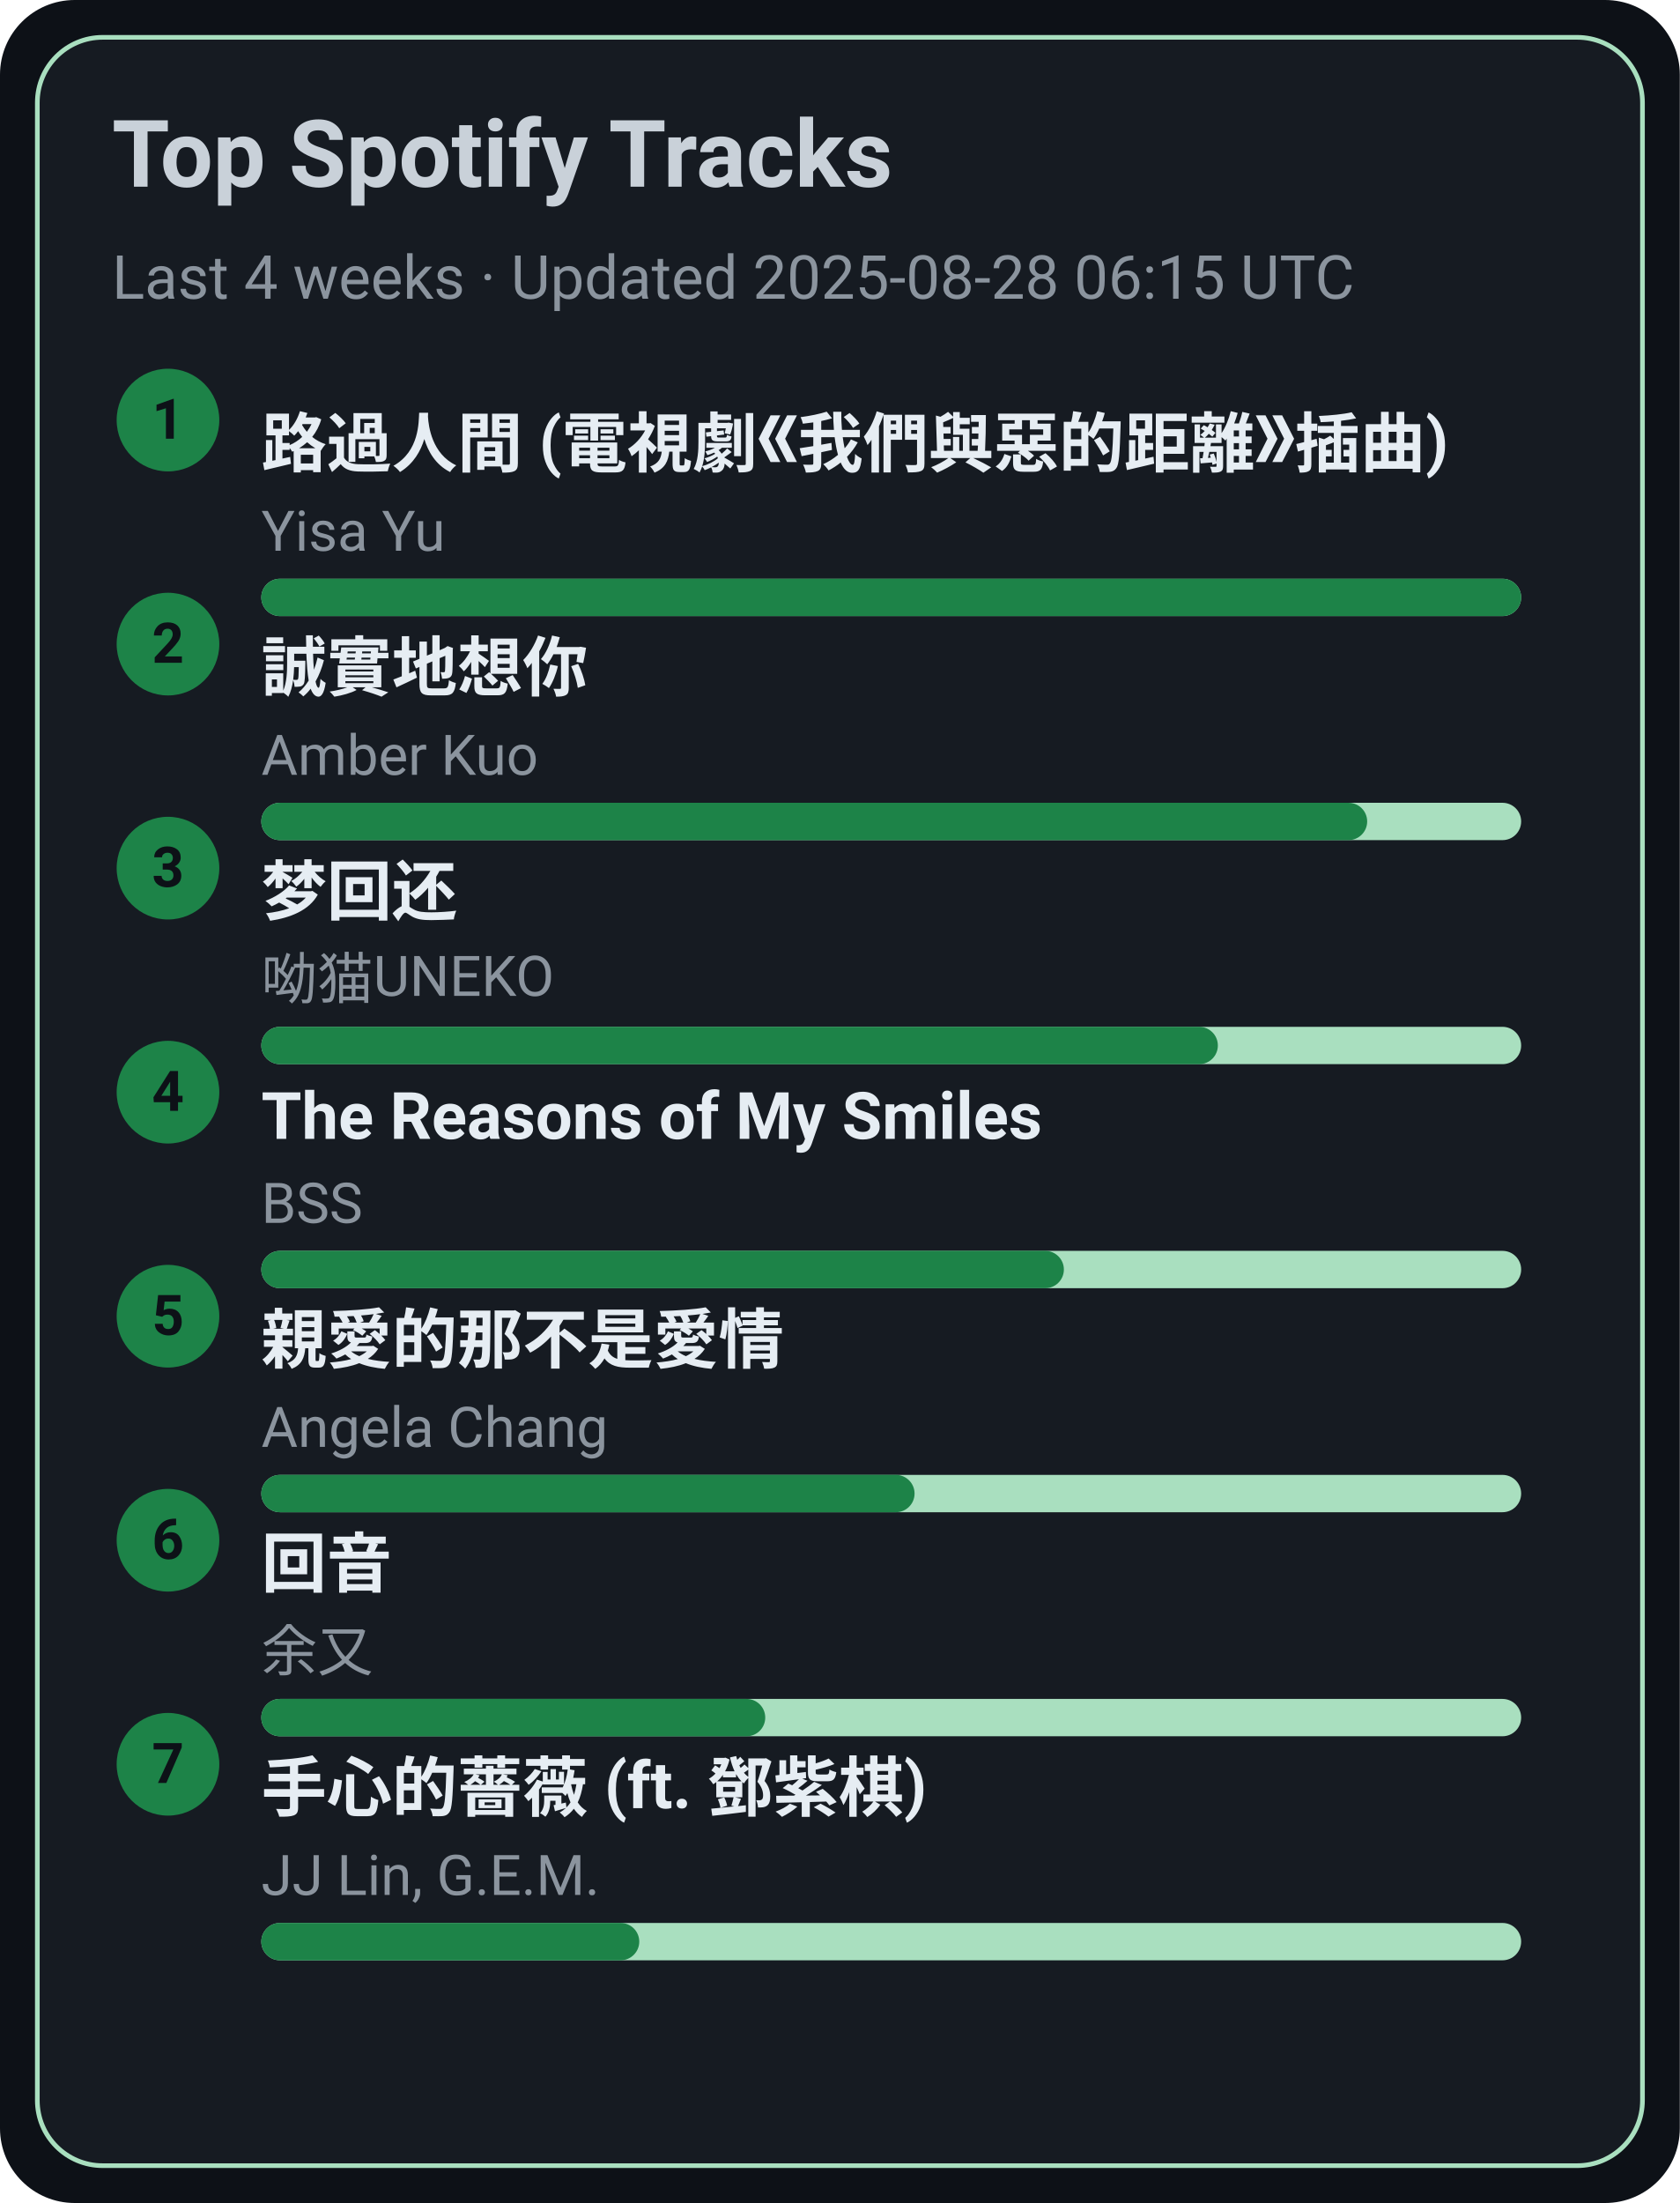
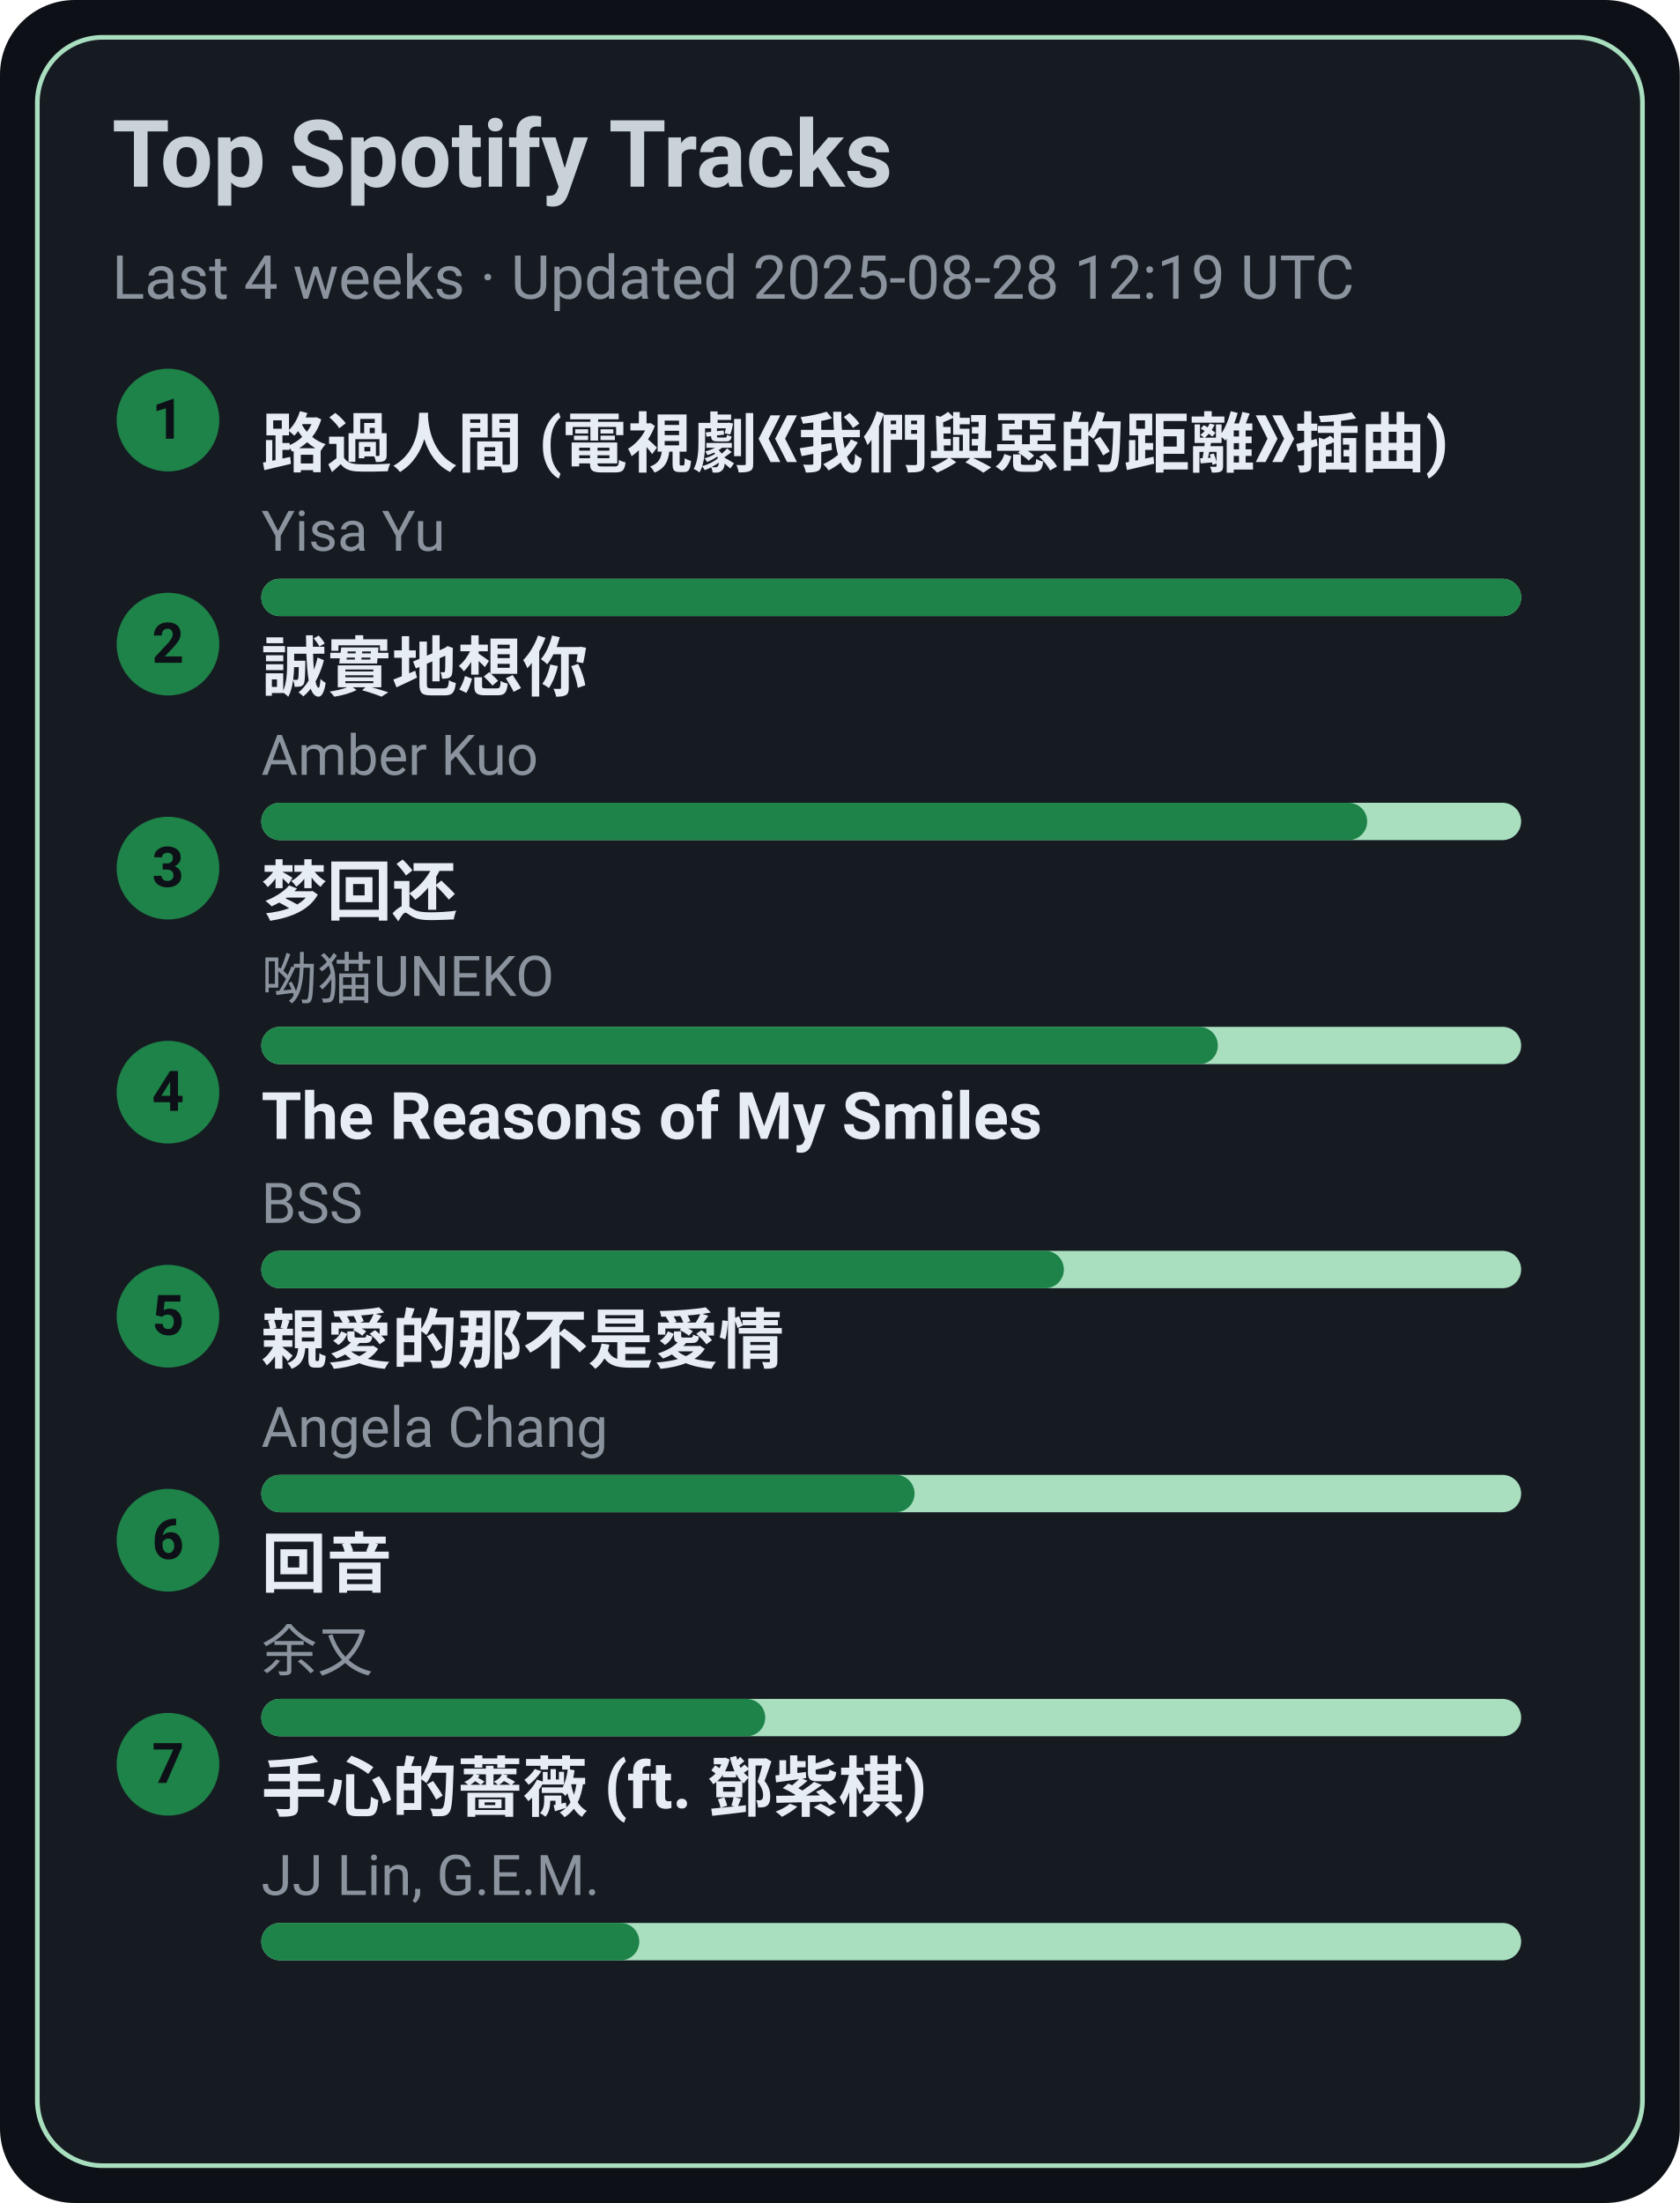
<svg xmlns="http://www.w3.org/2000/svg" width="360" height="472" viewBox="0 0 360 472">
  <style>text{font-family:-apple-system,BlinkMacSystemFont,Segoe UI,Roboto,Ubuntu,Helvetica Neue,Arial,Noto Sans,sans-serif}</style>
  <rect width="360" height="472" rx="16" fill="#0d1117" />
  <rect x="8" y="8" width="344" height="456" rx="14" fill="#161b22" stroke="#A9DFBF" />
  <text x="24" y="40" font-size="20" fill="#c9d1d9" font-weight="600">Top Spotify Tracks</text>
-   <text x="24" y="64" font-size="13" fill="#8b949e">Last 4 weeks · Updated 2025-08-28 06:15 UTC</text>
+   <text x="24" y="64" font-size="13" fill="#8b949e">Last 4 weeks · Updated 2025-08-28 12:19 UTC</text>
  <circle cx="36" cy="90" r="11" fill="#1D8348" />
  <text x="36" y="94" text-anchor="middle" font-size="12" fill="#0d1117" font-weight="700">1</text>
  <a href="https://open.spotify.com/track/1ZSleGniKMWNrWvK5cGALO" target="_blank" rel="noopener noreferrer">
    <text x="56" y="100" font-size="14" fill="#e6edf3" font-weight="600">路過人間 (電視劇《我們與惡的距離》插曲)</text>
  </a>
  <text x="56" y="118" font-size="12" fill="#8b949e">Yisa Yu</text>
  <rect x="56" y="124" width="270" height="8" rx="4" fill="#A9DFBF" />
  <rect x="56" y="124" width="270" height="8" rx="4" fill="#1D8348" />
  <circle cx="36" cy="138" r="11" fill="#1D8348" />
  <text x="36" y="142" text-anchor="middle" font-size="12" fill="#0d1117" font-weight="700">2</text>
  <a href="https://open.spotify.com/track/1SPZzj8QzOwZoAGKXMGLGJ" target="_blank" rel="noopener noreferrer">
    <text x="56" y="148" font-size="14" fill="#e6edf3" font-weight="600">誠實地想你</text>
  </a>
  <text x="56" y="166" font-size="12" fill="#8b949e">Amber Kuo</text>
  <rect x="56" y="172" width="270" height="8" rx="4" fill="#A9DFBF" />
  <rect x="56" y="172" width="237" height="8" rx="4" fill="#1D8348" />
  <circle cx="36" cy="186" r="11" fill="#1D8348" />
  <text x="36" y="190" text-anchor="middle" font-size="12" fill="#0d1117" font-weight="700">3</text>
  <a href="https://open.spotify.com/track/6jTK3YxlFysC8g0Ye9tbPK" target="_blank" rel="noopener noreferrer">
    <text x="56" y="196" font-size="14" fill="#e6edf3" font-weight="600">梦回还</text>
  </a>
  <text x="56" y="214" font-size="12" fill="#8b949e">呦猫UNEKO</text>
  <rect x="56" y="220" width="270" height="8" rx="4" fill="#A9DFBF" />
  <rect x="56" y="220" width="205" height="8" rx="4" fill="#1D8348" />
  <circle cx="36" cy="234" r="11" fill="#1D8348" />
  <text x="36" y="238" text-anchor="middle" font-size="12" fill="#0d1117" font-weight="700">4</text>
  <a href="https://open.spotify.com/track/1amowbJ9HHFFSFdg2ubM7G" target="_blank" rel="noopener noreferrer">
    <text x="56" y="244" font-size="14" fill="#e6edf3" font-weight="600">The Reasons of My Smiles</text>
  </a>
  <text x="56" y="262" font-size="12" fill="#8b949e">BSS</text>
  <rect x="56" y="268" width="270" height="8" rx="4" fill="#A9DFBF" />
  <rect x="56" y="268" width="172" height="8" rx="4" fill="#1D8348" />
  <circle cx="36" cy="282" r="11" fill="#1D8348" />
  <text x="36" y="286" text-anchor="middle" font-size="12" fill="#0d1117" font-weight="700">5</text>
  <a href="https://open.spotify.com/track/1MAv2SJPGVVDHyFlhflmYR" target="_blank" rel="noopener noreferrer">
    <text x="56" y="292" font-size="14" fill="#e6edf3" font-weight="600">親愛的那不是愛情</text>
  </a>
  <text x="56" y="310" font-size="12" fill="#8b949e">Angela Chang</text>
  <rect x="56" y="316" width="270" height="8" rx="4" fill="#A9DFBF" />
  <rect x="56" y="316" width="140" height="8" rx="4" fill="#1D8348" />
  <circle cx="36" cy="330" r="11" fill="#1D8348" />
  <text x="36" y="334" text-anchor="middle" font-size="12" fill="#0d1117" font-weight="700">6</text>
  <a href="https://open.spotify.com/track/1K30lsrpvTR0ytSICU2Z3X" target="_blank" rel="noopener noreferrer">
    <text x="56" y="340" font-size="14" fill="#e6edf3" font-weight="600">回音</text>
  </a>
  <text x="56" y="358" font-size="12" fill="#8b949e">余又</text>
  <rect x="56" y="364" width="270" height="8" rx="4" fill="#A9DFBF" />
  <rect x="56" y="364" width="108" height="8" rx="4" fill="#1D8348" />
  <circle cx="36" cy="378" r="11" fill="#1D8348" />
  <text x="36" y="382" text-anchor="middle" font-size="12" fill="#0d1117" font-weight="700">7</text>
  <a href="https://open.spotify.com/track/0w0u6SaUF3mtxMX0Dohnud" target="_blank" rel="noopener noreferrer">
    <text x="56" y="388" font-size="14" fill="#e6edf3" font-weight="600">手心的薔薇 (ft. 鄧紫棋)</text>
  </a>
  <text x="56" y="406" font-size="12" fill="#8b949e">JJ Lin, G.E.M.</text>
  <rect x="56" y="412" width="270" height="8" rx="4" fill="#A9DFBF" />
  <rect x="56" y="412" width="81" height="8" rx="4" fill="#1D8348" />
</svg>
